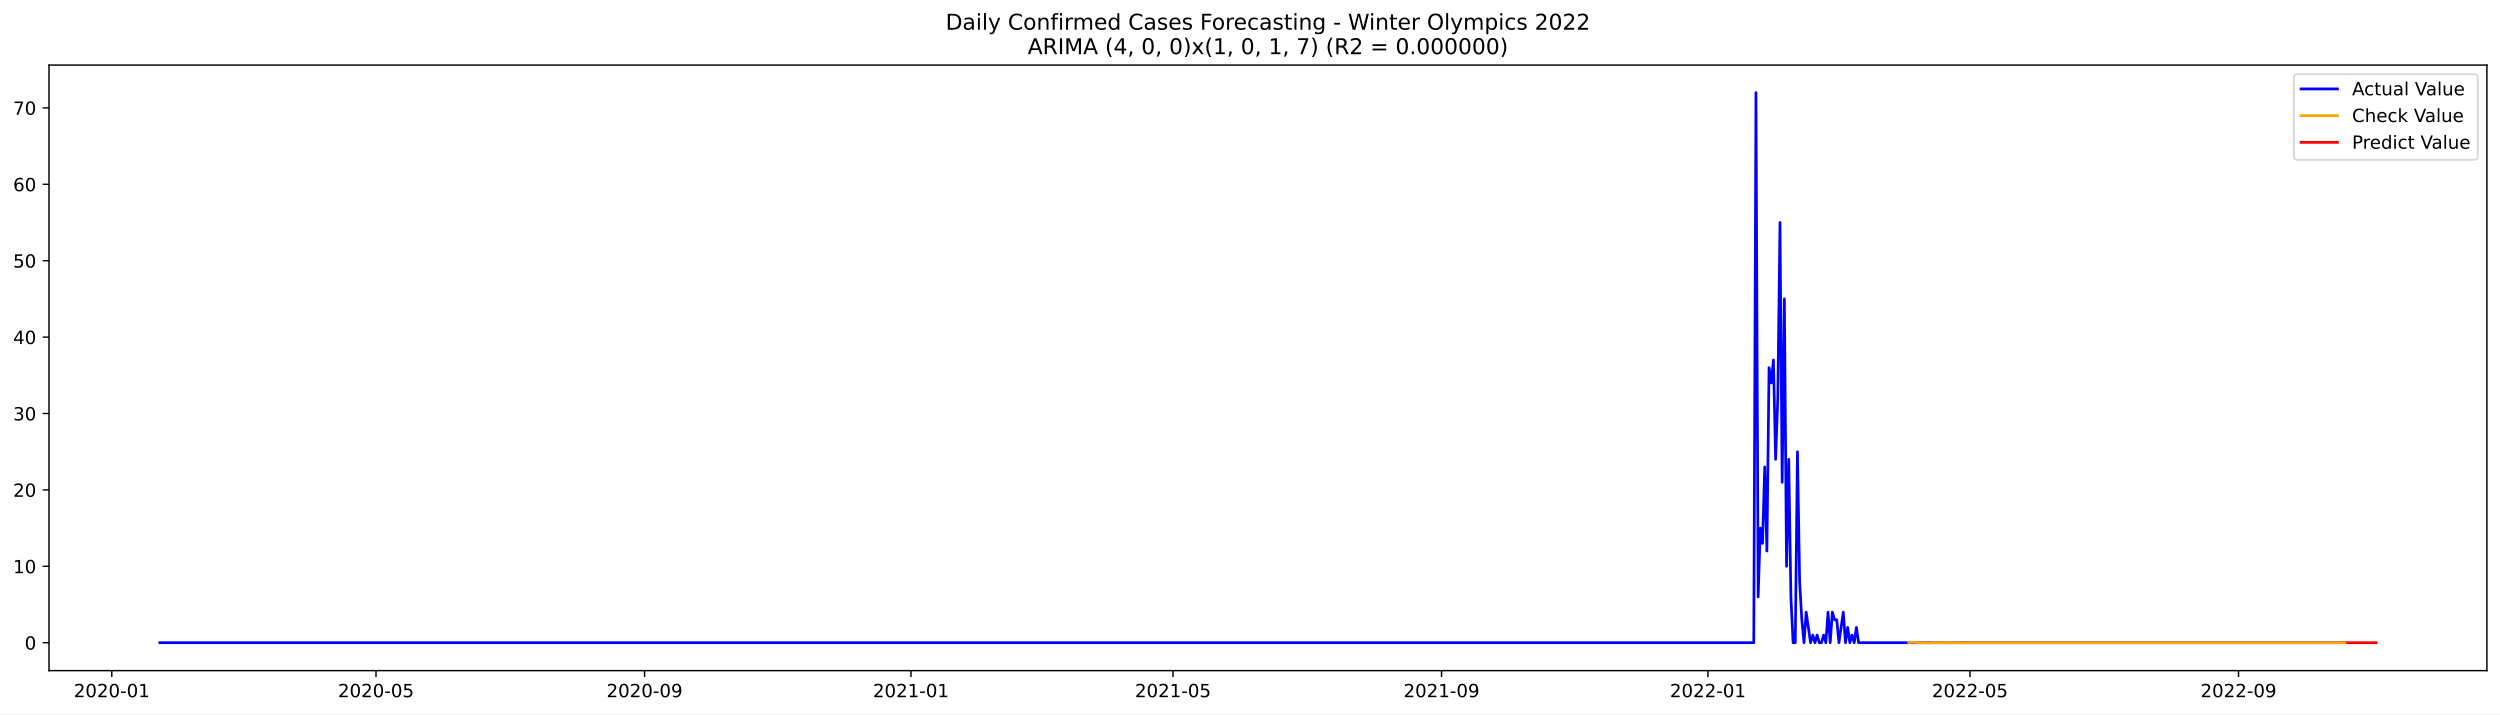
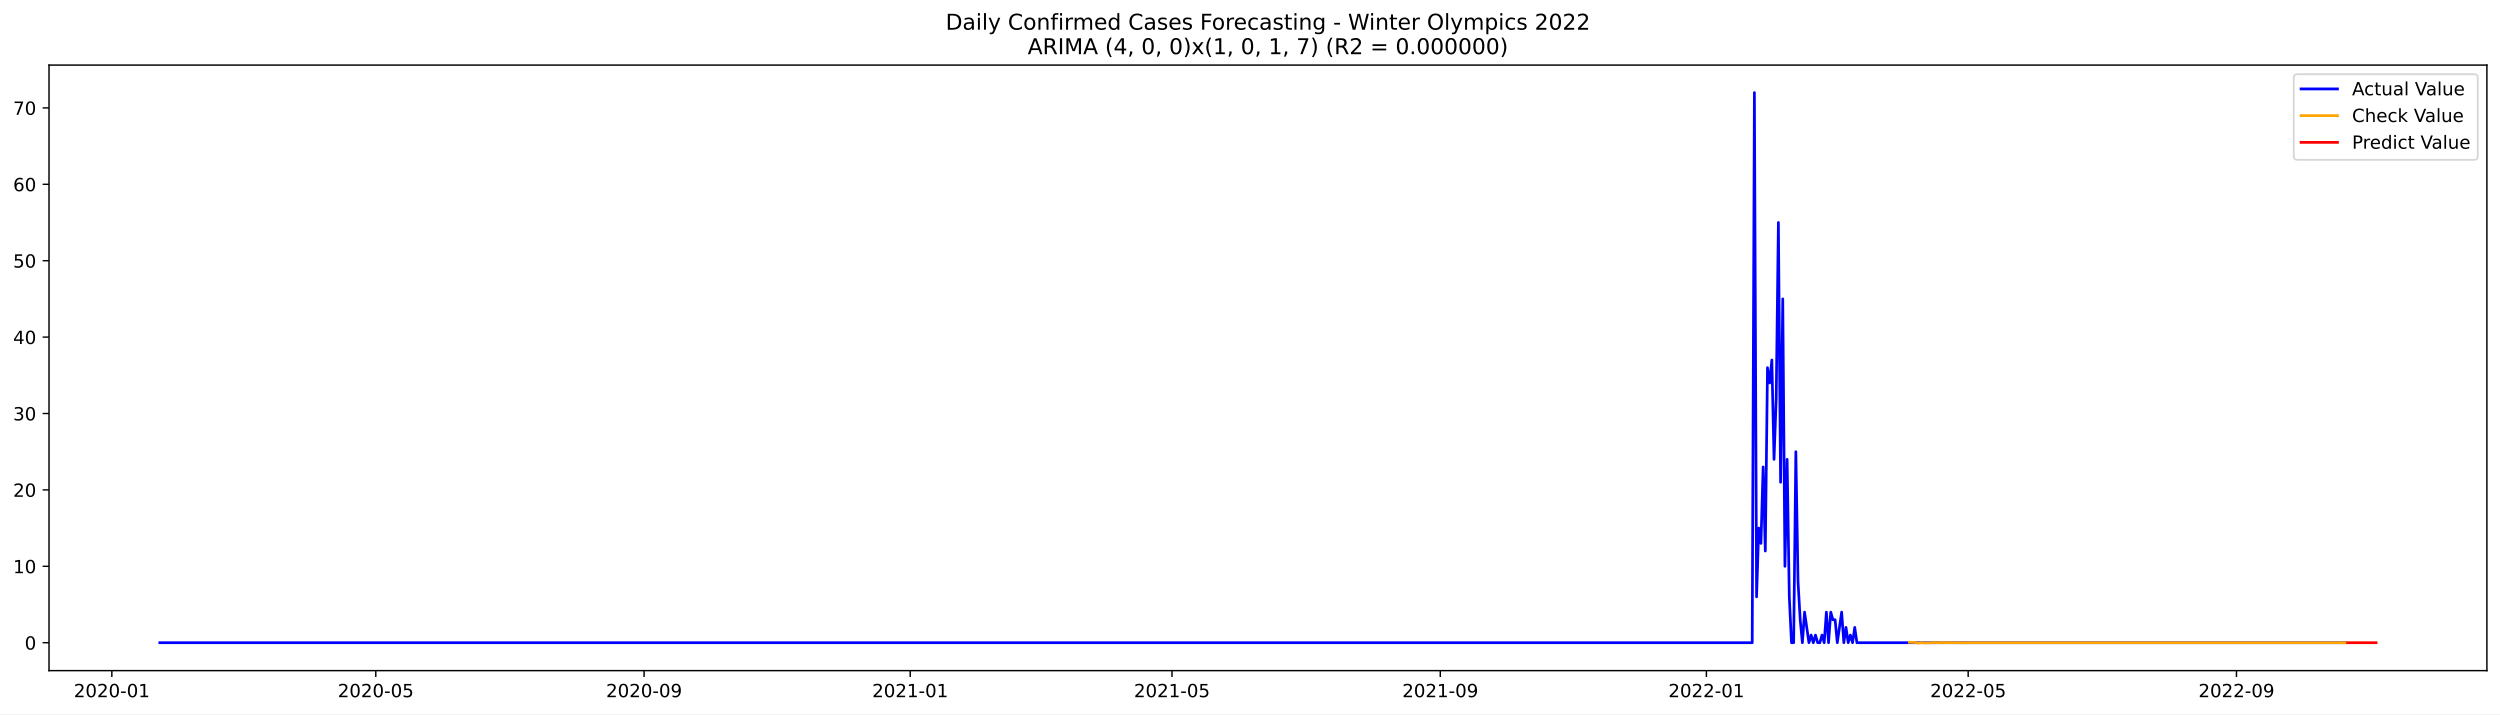
<svg xmlns="http://www.w3.org/2000/svg" xmlns:xlink="http://www.w3.org/1999/xlink" width="1373.325pt" height="392.274pt" viewBox="0 0 1373.325 392.274" version="1.1">
  <defs>
    <style type="text/css">*{stroke-linejoin: round; stroke-linecap: butt}</style>
  </defs>
  <g id="figure_1">
    <g id="patch_1">
      <path d="M 0 392.274  L 1373.325 392.274  L 1373.325 0  L 0 0  z " style="fill: #ffffff" />
    </g>
    <g id="axes_1">
      <g id="patch_2">
        <path d="M 26.925 368.396  L 1366.125 368.396  L 1366.125 35.755  L 26.925 35.755  z " style="fill: #ffffff" />
      </g>
      <g id="matplotlib.axis_1">
        <g id="xtick_1">
          <g id="line2d_1">
            <defs>
-               <path id="me69896ed4b" d="M 0 0  L 0 3.5  " style="stroke: #000000; stroke-width: 0.8" />
+               <path id="m616000e193" d="M 0 0  L 0 3.5  " style="stroke: #000000; stroke-width: 0.8" />
            </defs>
            <g>
-               <use xlink:href="#me69896ed4b" x="61.41" y="368.396" style="stroke: #000000; stroke-width: 0.8" />
+               <use xlink:href="#m616000e193" x="61.436" y="368.396" style="stroke: #000000; stroke-width: 0.8" />
            </g>
          </g>
          <g id="text_1">
-             <g transform="translate(40.51814 382.9939)scale(0.1 -0.1)">
+             <g transform="translate(40.54412 382.9939)scale(0.1 -0.1)">
              <defs>
                <path id="DejaVuSans-32" d="M 1228 531  L 3431 531  L 3431 0  L 469 0  L 469 531  Q 828 903 1448 1529  Q 2069 2156 2228 2338  Q 2531 2678 2651 2914  Q 2772 3150 2772 3378  Q 2772 3750 2511 3984  Q 2250 4219 1831 4219  Q 1534 4219 1204 4116  Q 875 4013 500 3803  L 500 4441  Q 881 4594 1212 4672  Q 1544 4750 1819 4750  Q 2544 4750 2975 4387  Q 3406 4025 3406 3419  Q 3406 3131 3298 2873  Q 3191 2616 2906 2266  Q 2828 2175 2409 1742  Q 1991 1309 1228 531  z " transform="scale(0.015625)" />
                <path id="DejaVuSans-30" d="M 2034 4250  Q 1547 4250 1301 3770  Q 1056 3291 1056 2328  Q 1056 1369 1301 889  Q 1547 409 2034 409  Q 2525 409 2770 889  Q 3016 1369 3016 2328  Q 3016 3291 2770 3770  Q 2525 4250 2034 4250  z M 2034 4750  Q 2819 4750 3233 4129  Q 3647 3509 3647 2328  Q 3647 1150 3233 529  Q 2819 -91 2034 -91  Q 1250 -91 836 529  Q 422 1150 422 2328  Q 422 3509 836 4129  Q 1250 4750 2034 4750  z " transform="scale(0.015625)" />
                <path id="DejaVuSans-2d" d="M 313 2009  L 1997 2009  L 1997 1497  L 313 1497  L 313 2009  z " transform="scale(0.015625)" />
                <path id="DejaVuSans-31" d="M 794 531  L 1825 531  L 1825 4091  L 703 3866  L 703 4441  L 1819 4666  L 2450 4666  L 2450 531  L 3481 531  L 3481 0  L 794 0  L 794 531  z " transform="scale(0.015625)" />
              </defs>
              <use xlink:href="#DejaVuSans-32" />
              <use xlink:href="#DejaVuSans-30" x="63.623" />
              <use xlink:href="#DejaVuSans-32" x="127.246" />
              <use xlink:href="#DejaVuSans-30" x="190.869" />
              <use xlink:href="#DejaVuSans-2d" x="254.492" />
              <use xlink:href="#DejaVuSans-30" x="290.576" />
              <use xlink:href="#DejaVuSans-31" x="354.199" />
            </g>
          </g>
        </g>
        <g id="xtick_2">
          <g id="line2d_2">
            <g>
-               <use xlink:href="#me69896ed4b" x="206.545" y="368.396" style="stroke: #000000; stroke-width: 0.8" />
+               <use xlink:href="#m616000e193" x="206.428" y="368.396" style="stroke: #000000; stroke-width: 0.8" />
            </g>
          </g>
          <g id="text_2">
-             <g transform="translate(185.6531 382.9939)scale(0.1 -0.1)">
+             <g transform="translate(185.5362 382.9939)scale(0.1 -0.1)">
              <defs>
                <path id="DejaVuSans-35" d="M 691 4666  L 3169 4666  L 3169 4134  L 1269 4134  L 1269 2991  Q 1406 3038 1543 3061  Q 1681 3084 1819 3084  Q 2600 3084 3056 2656  Q 3513 2228 3513 1497  Q 3513 744 3044 326  Q 2575 -91 1722 -91  Q 1428 -91 1123 -41  Q 819 9 494 109  L 494 744  Q 775 591 1075 516  Q 1375 441 1709 441  Q 2250 441 2565 725  Q 2881 1009 2881 1497  Q 2881 1984 2565 2268  Q 2250 2553 1709 2553  Q 1456 2553 1204 2497  Q 953 2441 691 2322  L 691 4666  z " transform="scale(0.015625)" />
              </defs>
              <use xlink:href="#DejaVuSans-32" />
              <use xlink:href="#DejaVuSans-30" x="63.623" />
              <use xlink:href="#DejaVuSans-32" x="127.246" />
              <use xlink:href="#DejaVuSans-30" x="190.869" />
              <use xlink:href="#DejaVuSans-2d" x="254.492" />
              <use xlink:href="#DejaVuSans-30" x="290.576" />
              <use xlink:href="#DejaVuSans-35" x="354.199" />
            </g>
          </g>
        </g>
        <g id="xtick_3">
          <g id="line2d_3">
            <g>
-               <use xlink:href="#me69896ed4b" x="354.078" y="368.396" style="stroke: #000000; stroke-width: 0.8" />
+               <use xlink:href="#m616000e193" x="353.816" y="368.396" style="stroke: #000000; stroke-width: 0.8" />
            </g>
          </g>
          <g id="text_3">
-             <g transform="translate(333.187 382.9939)scale(0.1 -0.1)">
+             <g transform="translate(332.9249 382.9939)scale(0.1 -0.1)">
              <defs>
                <path id="DejaVuSans-39" d="M 703 97  L 703 672  Q 941 559 1184 500  Q 1428 441 1663 441  Q 2288 441 2617 861  Q 2947 1281 2994 2138  Q 2813 1869 2534 1725  Q 2256 1581 1919 1581  Q 1219 1581 811 2004  Q 403 2428 403 3163  Q 403 3881 828 4315  Q 1253 4750 1959 4750  Q 2769 4750 3195 4129  Q 3622 3509 3622 2328  Q 3622 1225 3098 567  Q 2575 -91 1691 -91  Q 1453 -91 1209 -44  Q 966 3 703 97  z M 1959 2075  Q 2384 2075 2632 2365  Q 2881 2656 2881 3163  Q 2881 3666 2632 3958  Q 2384 4250 1959 4250  Q 1534 4250 1286 3958  Q 1038 3666 1038 3163  Q 1038 2656 1286 2365  Q 1534 2075 1959 2075  z " transform="scale(0.015625)" />
              </defs>
              <use xlink:href="#DejaVuSans-32" />
              <use xlink:href="#DejaVuSans-30" x="63.623" />
              <use xlink:href="#DejaVuSans-32" x="127.246" />
              <use xlink:href="#DejaVuSans-30" x="190.869" />
              <use xlink:href="#DejaVuSans-2d" x="254.492" />
              <use xlink:href="#DejaVuSans-30" x="290.576" />
              <use xlink:href="#DejaVuSans-39" x="354.199" />
            </g>
          </g>
        </g>
        <g id="xtick_4">
          <g id="line2d_4">
            <g>
-               <use xlink:href="#me69896ed4b" x="500.413" y="368.396" style="stroke: #000000; stroke-width: 0.8" />
+               <use xlink:href="#m616000e193" x="500.007" y="368.396" style="stroke: #000000; stroke-width: 0.8" />
            </g>
          </g>
          <g id="text_4">
-             <g transform="translate(479.5215 382.9939)scale(0.1 -0.1)">
+             <g transform="translate(479.1153 382.9939)scale(0.1 -0.1)">
              <use xlink:href="#DejaVuSans-32" />
              <use xlink:href="#DejaVuSans-30" x="63.623" />
              <use xlink:href="#DejaVuSans-32" x="127.246" />
              <use xlink:href="#DejaVuSans-31" x="190.869" />
              <use xlink:href="#DejaVuSans-2d" x="254.492" />
              <use xlink:href="#DejaVuSans-30" x="290.576" />
              <use xlink:href="#DejaVuSans-31" x="354.199" />
            </g>
          </g>
        </g>
        <g id="xtick_5">
          <g id="line2d_5">
            <g>
-               <use xlink:href="#me69896ed4b" x="644.348" y="368.396" style="stroke: #000000; stroke-width: 0.8" />
+               <use xlink:href="#m616000e193" x="643.801" y="368.396" style="stroke: #000000; stroke-width: 0.8" />
            </g>
          </g>
          <g id="text_5">
-             <g transform="translate(623.457 382.9939)scale(0.1 -0.1)">
+             <g transform="translate(622.9092 382.9939)scale(0.1 -0.1)">
              <use xlink:href="#DejaVuSans-32" />
              <use xlink:href="#DejaVuSans-30" x="63.623" />
              <use xlink:href="#DejaVuSans-32" x="127.246" />
              <use xlink:href="#DejaVuSans-31" x="190.869" />
              <use xlink:href="#DejaVuSans-2d" x="254.492" />
              <use xlink:href="#DejaVuSans-30" x="290.576" />
              <use xlink:href="#DejaVuSans-35" x="354.199" />
            </g>
          </g>
        </g>
        <g id="xtick_6">
          <g id="line2d_6">
            <g>
-               <use xlink:href="#me69896ed4b" x="791.882" y="368.396" style="stroke: #000000; stroke-width: 0.8" />
+               <use xlink:href="#m616000e193" x="791.189" y="368.396" style="stroke: #000000; stroke-width: 0.8" />
            </g>
          </g>
          <g id="text_6">
-             <g transform="translate(770.9909 382.9939)scale(0.1 -0.1)">
+             <g transform="translate(770.2979 382.9939)scale(0.1 -0.1)">
              <use xlink:href="#DejaVuSans-32" />
              <use xlink:href="#DejaVuSans-30" x="63.623" />
              <use xlink:href="#DejaVuSans-32" x="127.246" />
              <use xlink:href="#DejaVuSans-31" x="190.869" />
              <use xlink:href="#DejaVuSans-2d" x="254.492" />
              <use xlink:href="#DejaVuSans-30" x="290.576" />
              <use xlink:href="#DejaVuSans-39" x="354.199" />
            </g>
          </g>
        </g>
        <g id="xtick_7">
          <g id="line2d_7">
            <g>
-               <use xlink:href="#me69896ed4b" x="938.217" y="368.396" style="stroke: #000000; stroke-width: 0.8" />
+               <use xlink:href="#m616000e193" x="937.38" y="368.396" style="stroke: #000000; stroke-width: 0.8" />
            </g>
          </g>
          <g id="text_7">
-             <g transform="translate(917.3253 382.9939)scale(0.1 -0.1)">
+             <g transform="translate(916.4883 382.9939)scale(0.1 -0.1)">
              <use xlink:href="#DejaVuSans-32" />
              <use xlink:href="#DejaVuSans-30" x="63.623" />
              <use xlink:href="#DejaVuSans-32" x="127.246" />
              <use xlink:href="#DejaVuSans-32" x="190.869" />
              <use xlink:href="#DejaVuSans-2d" x="254.492" />
              <use xlink:href="#DejaVuSans-30" x="290.576" />
              <use xlink:href="#DejaVuSans-31" x="354.199" />
            </g>
          </g>
        </g>
        <g id="xtick_8">
          <g id="line2d_8">
            <g>
-               <use xlink:href="#me69896ed4b" x="1082.152" y="368.396" style="stroke: #000000; stroke-width: 0.8" />
+               <use xlink:href="#m616000e193" x="1081.174" y="368.396" style="stroke: #000000; stroke-width: 0.8" />
            </g>
          </g>
          <g id="text_8">
-             <g transform="translate(1061.261 382.9939)scale(0.1 -0.1)">
+             <g transform="translate(1060.282 382.9939)scale(0.1 -0.1)">
              <use xlink:href="#DejaVuSans-32" />
              <use xlink:href="#DejaVuSans-30" x="63.623" />
              <use xlink:href="#DejaVuSans-32" x="127.246" />
              <use xlink:href="#DejaVuSans-32" x="190.869" />
              <use xlink:href="#DejaVuSans-2d" x="254.492" />
              <use xlink:href="#DejaVuSans-30" x="290.576" />
              <use xlink:href="#DejaVuSans-35" x="354.199" />
            </g>
          </g>
        </g>
        <g id="xtick_9">
          <g id="line2d_9">
            <g>
-               <use xlink:href="#me69896ed4b" x="1229.686" y="368.396" style="stroke: #000000; stroke-width: 0.8" />
+               <use xlink:href="#m616000e193" x="1228.562" y="368.396" style="stroke: #000000; stroke-width: 0.8" />
            </g>
          </g>
          <g id="text_9">
-             <g transform="translate(1208.795 382.9939)scale(0.1 -0.1)">
+             <g transform="translate(1207.671 382.9939)scale(0.1 -0.1)">
              <use xlink:href="#DejaVuSans-32" />
              <use xlink:href="#DejaVuSans-30" x="63.623" />
              <use xlink:href="#DejaVuSans-32" x="127.246" />
              <use xlink:href="#DejaVuSans-32" x="190.869" />
              <use xlink:href="#DejaVuSans-2d" x="254.492" />
              <use xlink:href="#DejaVuSans-30" x="290.576" />
              <use xlink:href="#DejaVuSans-39" x="354.199" />
            </g>
          </g>
        </g>
      </g>
      <g id="matplotlib.axis_2">
        <g id="ytick_1">
          <g id="line2d_10">
            <defs>
-               <path id="me743edb084" d="M 0 0  L -3.5 0  " style="stroke: #000000; stroke-width: 0.8" />
+               <path id="mffc59036af" d="M 0 0  L -3.5 0  " style="stroke: #000000; stroke-width: 0.8" />
            </defs>
            <g>
-               <use xlink:href="#me743edb084" x="26.925" y="353.055" style="stroke: #000000; stroke-width: 0.8" />
+               <use xlink:href="#mffc59036af" x="26.925" y="353.055" style="stroke: #000000; stroke-width: 0.8" />
            </g>
          </g>
          <g id="text_10">
-             <g transform="translate(13.5625 356.8542)scale(0.1 -0.1)">
+             <g transform="translate(13.5625 356.8541)scale(0.1 -0.1)">
              <use xlink:href="#DejaVuSans-30" />
            </g>
          </g>
        </g>
        <g id="ytick_2">
          <g id="line2d_11">
            <g>
-               <use xlink:href="#me743edb084" x="26.925" y="311.086" style="stroke: #000000; stroke-width: 0.8" />
+               <use xlink:href="#mffc59036af" x="26.925" y="311.086" style="stroke: #000000; stroke-width: 0.8" />
            </g>
          </g>
          <g id="text_11">
            <g transform="translate(7.2 314.8848)scale(0.1 -0.1)">
              <use xlink:href="#DejaVuSans-31" />
              <use xlink:href="#DejaVuSans-30" x="63.623" />
            </g>
          </g>
        </g>
        <g id="ytick_3">
          <g id="line2d_12">
            <g>
-               <use xlink:href="#me743edb084" x="26.925" y="269.116" style="stroke: #000000; stroke-width: 0.8" />
+               <use xlink:href="#mffc59036af" x="26.925" y="269.116" style="stroke: #000000; stroke-width: 0.8" />
            </g>
          </g>
          <g id="text_12">
            <g transform="translate(7.2 272.9154)scale(0.1 -0.1)">
              <use xlink:href="#DejaVuSans-32" />
              <use xlink:href="#DejaVuSans-30" x="63.623" />
            </g>
          </g>
        </g>
        <g id="ytick_4">
          <g id="line2d_13">
            <g>
-               <use xlink:href="#me743edb084" x="26.925" y="227.147" style="stroke: #000000; stroke-width: 0.8" />
+               <use xlink:href="#mffc59036af" x="26.925" y="227.147" style="stroke: #000000; stroke-width: 0.8" />
            </g>
          </g>
          <g id="text_13">
-             <g transform="translate(7.2 230.9461)scale(0.1 -0.1)">
+             <g transform="translate(7.2 230.946)scale(0.1 -0.1)">
              <defs>
                <path id="DejaVuSans-33" d="M 2597 2516  Q 3050 2419 3304 2112  Q 3559 1806 3559 1356  Q 3559 666 3084 287  Q 2609 -91 1734 -91  Q 1441 -91 1130 -33  Q 819 25 488 141  L 488 750  Q 750 597 1062 519  Q 1375 441 1716 441  Q 2309 441 2620 675  Q 2931 909 2931 1356  Q 2931 1769 2642 2001  Q 2353 2234 1838 2234  L 1294 2234  L 1294 2753  L 1863 2753  Q 2328 2753 2575 2939  Q 2822 3125 2822 3475  Q 2822 3834 2567 4026  Q 2313 4219 1838 4219  Q 1578 4219 1281 4162  Q 984 4106 628 3988  L 628 4550  Q 988 4650 1302 4700  Q 1616 4750 1894 4750  Q 2613 4750 3031 4423  Q 3450 4097 3450 3541  Q 3450 3153 3228 2886  Q 3006 2619 2597 2516  z " transform="scale(0.015625)" />
              </defs>
              <use xlink:href="#DejaVuSans-33" />
              <use xlink:href="#DejaVuSans-30" x="63.623" />
            </g>
          </g>
        </g>
        <g id="ytick_5">
          <g id="line2d_14">
            <g>
-               <use xlink:href="#me743edb084" x="26.925" y="185.177" style="stroke: #000000; stroke-width: 0.8" />
+               <use xlink:href="#mffc59036af" x="26.925" y="185.177" style="stroke: #000000; stroke-width: 0.8" />
            </g>
          </g>
          <g id="text_14">
            <g transform="translate(7.2 188.9767)scale(0.1 -0.1)">
              <defs>
                <path id="DejaVuSans-34" d="M 2419 4116  L 825 1625  L 2419 1625  L 2419 4116  z M 2253 4666  L 3047 4666  L 3047 1625  L 3713 1625  L 3713 1100  L 3047 1100  L 3047 0  L 2419 0  L 2419 1100  L 313 1100  L 313 1709  L 2253 4666  z " transform="scale(0.015625)" />
              </defs>
              <use xlink:href="#DejaVuSans-34" />
              <use xlink:href="#DejaVuSans-30" x="63.623" />
            </g>
          </g>
        </g>
        <g id="ytick_6">
          <g id="line2d_15">
            <g>
-               <use xlink:href="#me743edb084" x="26.925" y="143.208" style="stroke: #000000; stroke-width: 0.8" />
+               <use xlink:href="#mffc59036af" x="26.925" y="143.208" style="stroke: #000000; stroke-width: 0.8" />
            </g>
          </g>
          <g id="text_15">
            <g transform="translate(7.2 147.0073)scale(0.1 -0.1)">
              <use xlink:href="#DejaVuSans-35" />
              <use xlink:href="#DejaVuSans-30" x="63.623" />
            </g>
          </g>
        </g>
        <g id="ytick_7">
          <g id="line2d_16">
            <g>
-               <use xlink:href="#me743edb084" x="26.925" y="101.239" style="stroke: #000000; stroke-width: 0.8" />
+               <use xlink:href="#mffc59036af" x="26.925" y="101.239" style="stroke: #000000; stroke-width: 0.8" />
            </g>
          </g>
          <g id="text_16">
            <g transform="translate(7.2 105.038)scale(0.1 -0.1)">
              <defs>
                <path id="DejaVuSans-36" d="M 2113 2584  Q 1688 2584 1439 2293  Q 1191 2003 1191 1497  Q 1191 994 1439 701  Q 1688 409 2113 409  Q 2538 409 2786 701  Q 3034 994 3034 1497  Q 3034 2003 2786 2293  Q 2538 2584 2113 2584  z M 3366 4563  L 3366 3988  Q 3128 4100 2886 4159  Q 2644 4219 2406 4219  Q 1781 4219 1451 3797  Q 1122 3375 1075 2522  Q 1259 2794 1537 2939  Q 1816 3084 2150 3084  Q 2853 3084 3261 2657  Q 3669 2231 3669 1497  Q 3669 778 3244 343  Q 2819 -91 2113 -91  Q 1303 -91 875 529  Q 447 1150 447 2328  Q 447 3434 972 4092  Q 1497 4750 2381 4750  Q 2619 4750 2861 4703  Q 3103 4656 3366 4563  z " transform="scale(0.015625)" />
              </defs>
              <use xlink:href="#DejaVuSans-36" />
              <use xlink:href="#DejaVuSans-30" x="63.623" />
            </g>
          </g>
        </g>
        <g id="ytick_8">
          <g id="line2d_17">
            <g>
-               <use xlink:href="#me743edb084" x="26.925" y="59.269" style="stroke: #000000; stroke-width: 0.8" />
+               <use xlink:href="#mffc59036af" x="26.925" y="59.269" style="stroke: #000000; stroke-width: 0.8" />
            </g>
          </g>
          <g id="text_17">
            <g transform="translate(7.2 63.06859)scale(0.1 -0.1)">
              <defs>
                <path id="DejaVuSans-37" d="M 525 4666  L 3525 4666  L 3525 4397  L 1831 0  L 1172 0  L 2766 4134  L 525 4134  L 525 4666  z " transform="scale(0.015625)" />
              </defs>
              <use xlink:href="#DejaVuSans-37" />
              <use xlink:href="#DejaVuSans-30" x="63.623" />
            </g>
          </g>
        </g>
      </g>
      <g id="line2d_18">
-         <path d="M 87.798 353.055  L 963.405 353.055  L 964.605 50.876  L 965.804 327.873  L 967.004 290.101  L 968.203 298.495  L 969.403 256.525  L 970.602 302.692  L 971.802 201.965  L 973.001 210.359  L 974.201 197.768  L 975.4 252.328  L 976.6 218.753  L 977.799 122.223  L 978.998 264.919  L 980.198 164.193  L 981.397 311.086  L 982.597 252.328  L 983.796 327.873  L 984.996 353.055  L 986.195 353.055  L 987.395 248.132  L 988.594 319.479  L 989.794 340.464  L 990.993 353.055  L 992.193 336.267  L 994.591 353.055  L 995.791 348.858  L 996.99 353.055  L 998.19 348.858  L 999.389 353.055  L 1000.589 353.055  L 1001.788 348.858  L 1002.988 353.055  L 1004.187 336.267  L 1005.387 353.055  L 1006.586 336.267  L 1007.786 340.464  L 1008.985 340.464  L 1010.184 353.055  L 1012.583 336.267  L 1013.783 353.055  L 1014.982 344.661  L 1016.182 353.055  L 1017.381 348.858  L 1018.581 353.055  L 1019.78 344.661  L 1020.98 353.055  L 1288.46 353.055  L 1288.46 353.055  " clip-path="url(#p6929e099cb)" style="fill: none; stroke: #0000ff; stroke-width: 1.5; stroke-linecap: square" />
+         <path d="M 87.798 353.055  L 962.544 353.055  L 963.742 50.876  L 964.94 327.873  L 966.138 290.101  L 967.337 298.495  L 968.535 256.525  L 969.733 302.692  L 970.932 201.965  L 972.13 210.359  L 973.328 197.768  L 974.526 252.328  L 975.725 218.753  L 976.923 122.223  L 978.121 264.919  L 979.32 164.193  L 980.518 311.086  L 981.716 252.328  L 982.914 327.873  L 984.113 353.055  L 985.311 353.055  L 986.509 248.131  L 987.708 319.479  L 988.906 340.464  L 990.104 353.055  L 991.302 336.267  L 993.699 353.055  L 994.897 348.858  L 996.096 353.055  L 997.294 348.858  L 998.492 353.055  L 999.69 353.055  L 1000.889 348.858  L 1002.087 353.055  L 1003.285 336.267  L 1004.483 353.055  L 1005.682 336.267  L 1006.88 340.464  L 1008.078 340.464  L 1009.277 353.055  L 1011.673 336.267  L 1012.871 353.055  L 1014.07 344.661  L 1015.268 353.055  L 1016.466 348.858  L 1017.665 353.055  L 1018.863 344.661  L 1020.061 353.055  L 1288.476 353.055  L 1288.476 353.055  " clip-path="url(#p6a9dc97b03)" style="fill: none; stroke: #0000ff; stroke-width: 1.5; stroke-linecap: square" />
      </g>
      <g id="line2d_19">
-         <path d="M 1048.567 353.086  L 1049.767 352.806  L 1053.365 352.956  L 1054.565 353.276  L 1055.764 353.097  L 1056.964 353.037  L 1058.163 353.197  L 1061.761 353.112  L 1062.961 352.929  L 1065.36 353.065  L 1067.759 352.986  L 1077.354 353.08  L 1101.344 353.048  L 1155.319 353.055  L 1288.46 353.055  L 1288.46 353.055  " clip-path="url(#p6929e099cb)" style="fill: none; stroke: #ffa500; stroke-width: 1.5; stroke-linecap: square" />
+         <path d="M 1048.82 352.806  L 1052.415 352.956  L 1053.613 353.276  L 1054.811 353.097  L 1056.01 353.037  L 1057.208 353.197  L 1060.803 353.112  L 1062.001 352.929  L 1064.398 353.065  L 1066.794 352.986  L 1076.38 353.08  L 1100.346 353.048  L 1154.269 353.055  L 1288.476 353.055  L 1288.476 353.055  " clip-path="url(#p6a9dc97b03)" style="fill: none; stroke: #ffa500; stroke-width: 1.5; stroke-linecap: square" />
      </g>
      <g id="line2d_20">
-         <path d="M 1289.659 353.055  L 1290.859 353.055  L 1292.058 353.055  L 1293.258 353.055  L 1294.457 353.055  L 1295.657 353.055  L 1296.856 353.055  L 1298.055 353.055  L 1299.255 353.055  L 1300.454 353.055  L 1301.654 353.055  L 1302.853 353.055  L 1304.053 353.055  L 1305.252 353.055  " clip-path="url(#p6929e099cb)" style="fill: none; stroke: #ff0000; stroke-width: 1.5; stroke-linecap: square" />
+         <path d="M 1289.675 353.055  L 1290.873 353.055  L 1292.071 353.055  L 1293.269 353.055  L 1294.468 353.055  L 1295.666 353.055  L 1296.864 353.055  L 1298.063 353.055  L 1299.261 353.055  L 1300.459 353.055  L 1301.657 353.055  L 1302.856 353.055  L 1304.054 353.055  L 1305.252 353.055  " clip-path="url(#p6a9dc97b03)" style="fill: none; stroke: #ff0000; stroke-width: 1.5; stroke-linecap: square" />
      </g>
      <g id="patch_3">
        <path d="M 26.925 368.396  L 26.925 35.755  " style="fill: none; stroke: #000000; stroke-width: 0.8; stroke-linejoin: miter; stroke-linecap: square" />
      </g>
      <g id="patch_4">
        <path d="M 1366.125 368.396  L 1366.125 35.755  " style="fill: none; stroke: #000000; stroke-width: 0.8; stroke-linejoin: miter; stroke-linecap: square" />
      </g>
      <g id="patch_5">
        <path d="M 26.925 368.396  L 1366.125 368.396  " style="fill: none; stroke: #000000; stroke-width: 0.8; stroke-linejoin: miter; stroke-linecap: square" />
      </g>
      <g id="patch_6">
        <path d="M 26.925 35.755  L 1366.125 35.755  " style="fill: none; stroke: #000000; stroke-width: 0.8; stroke-linejoin: miter; stroke-linecap: square" />
      </g>
      <g id="text_18">
        <g transform="translate(519.4772 16.31812)scale(0.12 -0.12)">
          <defs>
            <path id="DejaVuSans-44" d="M 1259 4147  L 1259 519  L 2022 519  Q 2988 519 3436 956  Q 3884 1394 3884 2338  Q 3884 3275 3436 3711  Q 2988 4147 2022 4147  L 1259 4147  z M 628 4666  L 1925 4666  Q 3281 4666 3915 4102  Q 4550 3538 4550 2338  Q 4550 1131 3912 565  Q 3275 0 1925 0  L 628 0  L 628 4666  z " transform="scale(0.015625)" />
            <path id="DejaVuSans-61" d="M 2194 1759  Q 1497 1759 1228 1600  Q 959 1441 959 1056  Q 959 750 1161 570  Q 1363 391 1709 391  Q 2188 391 2477 730  Q 2766 1069 2766 1631  L 2766 1759  L 2194 1759  z M 3341 1997  L 3341 0  L 2766 0  L 2766 531  Q 2569 213 2275 61  Q 1981 -91 1556 -91  Q 1019 -91 701 211  Q 384 513 384 1019  Q 384 1609 779 1909  Q 1175 2209 1959 2209  L 2766 2209  L 2766 2266  Q 2766 2663 2505 2880  Q 2244 3097 1772 3097  Q 1472 3097 1187 3025  Q 903 2953 641 2809  L 641 3341  Q 956 3463 1253 3523  Q 1550 3584 1831 3584  Q 2591 3584 2966 3190  Q 3341 2797 3341 1997  z " transform="scale(0.015625)" />
            <path id="DejaVuSans-69" d="M 603 3500  L 1178 3500  L 1178 0  L 603 0  L 603 3500  z M 603 4863  L 1178 4863  L 1178 4134  L 603 4134  L 603 4863  z " transform="scale(0.015625)" />
            <path id="DejaVuSans-6c" d="M 603 4863  L 1178 4863  L 1178 0  L 603 0  L 603 4863  z " transform="scale(0.015625)" />
            <path id="DejaVuSans-79" d="M 2059 -325  Q 1816 -950 1584 -1140  Q 1353 -1331 966 -1331  L 506 -1331  L 506 -850  L 844 -850  Q 1081 -850 1212 -737  Q 1344 -625 1503 -206  L 1606 56  L 191 3500  L 800 3500  L 1894 763  L 2988 3500  L 3597 3500  L 2059 -325  z " transform="scale(0.015625)" />
            <path id="DejaVuSans-20" transform="scale(0.015625)" />
            <path id="DejaVuSans-43" d="M 4122 4306  L 4122 3641  Q 3803 3938 3442 4084  Q 3081 4231 2675 4231  Q 1875 4231 1450 3742  Q 1025 3253 1025 2328  Q 1025 1406 1450 917  Q 1875 428 2675 428  Q 3081 428 3442 575  Q 3803 722 4122 1019  L 4122 359  Q 3791 134 3420 21  Q 3050 -91 2638 -91  Q 1578 -91 968 557  Q 359 1206 359 2328  Q 359 3453 968 4101  Q 1578 4750 2638 4750  Q 3056 4750 3426 4639  Q 3797 4528 4122 4306  z " transform="scale(0.015625)" />
            <path id="DejaVuSans-6f" d="M 1959 3097  Q 1497 3097 1228 2736  Q 959 2375 959 1747  Q 959 1119 1226 758  Q 1494 397 1959 397  Q 2419 397 2687 759  Q 2956 1122 2956 1747  Q 2956 2369 2687 2733  Q 2419 3097 1959 3097  z M 1959 3584  Q 2709 3584 3137 3096  Q 3566 2609 3566 1747  Q 3566 888 3137 398  Q 2709 -91 1959 -91  Q 1206 -91 779 398  Q 353 888 353 1747  Q 353 2609 779 3096  Q 1206 3584 1959 3584  z " transform="scale(0.015625)" />
            <path id="DejaVuSans-6e" d="M 3513 2113  L 3513 0  L 2938 0  L 2938 2094  Q 2938 2591 2744 2837  Q 2550 3084 2163 3084  Q 1697 3084 1428 2787  Q 1159 2491 1159 1978  L 1159 0  L 581 0  L 581 3500  L 1159 3500  L 1159 2956  Q 1366 3272 1645 3428  Q 1925 3584 2291 3584  Q 2894 3584 3203 3211  Q 3513 2838 3513 2113  z " transform="scale(0.015625)" />
            <path id="DejaVuSans-66" d="M 2375 4863  L 2375 4384  L 1825 4384  Q 1516 4384 1395 4259  Q 1275 4134 1275 3809  L 1275 3500  L 2222 3500  L 2222 3053  L 1275 3053  L 1275 0  L 697 0  L 697 3053  L 147 3053  L 147 3500  L 697 3500  L 697 3744  Q 697 4328 969 4595  Q 1241 4863 1831 4863  L 2375 4863  z " transform="scale(0.015625)" />
            <path id="DejaVuSans-72" d="M 2631 2963  Q 2534 3019 2420 3045  Q 2306 3072 2169 3072  Q 1681 3072 1420 2755  Q 1159 2438 1159 1844  L 1159 0  L 581 0  L 581 3500  L 1159 3500  L 1159 2956  Q 1341 3275 1631 3429  Q 1922 3584 2338 3584  Q 2397 3584 2469 3576  Q 2541 3569 2628 3553  L 2631 2963  z " transform="scale(0.015625)" />
            <path id="DejaVuSans-6d" d="M 3328 2828  Q 3544 3216 3844 3400  Q 4144 3584 4550 3584  Q 5097 3584 5394 3201  Q 5691 2819 5691 2113  L 5691 0  L 5113 0  L 5113 2094  Q 5113 2597 4934 2840  Q 4756 3084 4391 3084  Q 3944 3084 3684 2787  Q 3425 2491 3425 1978  L 3425 0  L 2847 0  L 2847 2094  Q 2847 2600 2669 2842  Q 2491 3084 2119 3084  Q 1678 3084 1418 2786  Q 1159 2488 1159 1978  L 1159 0  L 581 0  L 581 3500  L 1159 3500  L 1159 2956  Q 1356 3278 1631 3431  Q 1906 3584 2284 3584  Q 2666 3584 2933 3390  Q 3200 3197 3328 2828  z " transform="scale(0.015625)" />
            <path id="DejaVuSans-65" d="M 3597 1894  L 3597 1613  L 953 1613  Q 991 1019 1311 708  Q 1631 397 2203 397  Q 2534 397 2845 478  Q 3156 559 3463 722  L 3463 178  Q 3153 47 2828 -22  Q 2503 -91 2169 -91  Q 1331 -91 842 396  Q 353 884 353 1716  Q 353 2575 817 3079  Q 1281 3584 2069 3584  Q 2775 3584 3186 3129  Q 3597 2675 3597 1894  z M 3022 2063  Q 3016 2534 2758 2815  Q 2500 3097 2075 3097  Q 1594 3097 1305 2825  Q 1016 2553 972 2059  L 3022 2063  z " transform="scale(0.015625)" />
            <path id="DejaVuSans-64" d="M 2906 2969  L 2906 4863  L 3481 4863  L 3481 0  L 2906 0  L 2906 525  Q 2725 213 2448 61  Q 2172 -91 1784 -91  Q 1150 -91 751 415  Q 353 922 353 1747  Q 353 2572 751 3078  Q 1150 3584 1784 3584  Q 2172 3584 2448 3432  Q 2725 3281 2906 2969  z M 947 1747  Q 947 1113 1208 752  Q 1469 391 1925 391  Q 2381 391 2643 752  Q 2906 1113 2906 1747  Q 2906 2381 2643 2742  Q 2381 3103 1925 3103  Q 1469 3103 1208 2742  Q 947 2381 947 1747  z " transform="scale(0.015625)" />
            <path id="DejaVuSans-73" d="M 2834 3397  L 2834 2853  Q 2591 2978 2328 3040  Q 2066 3103 1784 3103  Q 1356 3103 1142 2972  Q 928 2841 928 2578  Q 928 2378 1081 2264  Q 1234 2150 1697 2047  L 1894 2003  Q 2506 1872 2764 1633  Q 3022 1394 3022 966  Q 3022 478 2636 193  Q 2250 -91 1575 -91  Q 1294 -91 989 -36  Q 684 19 347 128  L 347 722  Q 666 556 975 473  Q 1284 391 1588 391  Q 1994 391 2212 530  Q 2431 669 2431 922  Q 2431 1156 2273 1281  Q 2116 1406 1581 1522  L 1381 1569  Q 847 1681 609 1914  Q 372 2147 372 2553  Q 372 3047 722 3315  Q 1072 3584 1716 3584  Q 2034 3584 2315 3537  Q 2597 3491 2834 3397  z " transform="scale(0.015625)" />
            <path id="DejaVuSans-46" d="M 628 4666  L 3309 4666  L 3309 4134  L 1259 4134  L 1259 2759  L 3109 2759  L 3109 2228  L 1259 2228  L 1259 0  L 628 0  L 628 4666  z " transform="scale(0.015625)" />
            <path id="DejaVuSans-63" d="M 3122 3366  L 3122 2828  Q 2878 2963 2633 3030  Q 2388 3097 2138 3097  Q 1578 3097 1268 2742  Q 959 2388 959 1747  Q 959 1106 1268 751  Q 1578 397 2138 397  Q 2388 397 2633 464  Q 2878 531 3122 666  L 3122 134  Q 2881 22 2623 -34  Q 2366 -91 2075 -91  Q 1284 -91 818 406  Q 353 903 353 1747  Q 353 2603 823 3093  Q 1294 3584 2113 3584  Q 2378 3584 2631 3529  Q 2884 3475 3122 3366  z " transform="scale(0.015625)" />
            <path id="DejaVuSans-74" d="M 1172 4494  L 1172 3500  L 2356 3500  L 2356 3053  L 1172 3053  L 1172 1153  Q 1172 725 1289 603  Q 1406 481 1766 481  L 2356 481  L 2356 0  L 1766 0  Q 1100 0 847 248  Q 594 497 594 1153  L 594 3053  L 172 3053  L 172 3500  L 594 3500  L 594 4494  L 1172 4494  z " transform="scale(0.015625)" />
            <path id="DejaVuSans-67" d="M 2906 1791  Q 2906 2416 2648 2759  Q 2391 3103 1925 3103  Q 1463 3103 1205 2759  Q 947 2416 947 1791  Q 947 1169 1205 825  Q 1463 481 1925 481  Q 2391 481 2648 825  Q 2906 1169 2906 1791  z M 3481 434  Q 3481 -459 3084 -895  Q 2688 -1331 1869 -1331  Q 1566 -1331 1297 -1286  Q 1028 -1241 775 -1147  L 775 -588  Q 1028 -725 1275 -790  Q 1522 -856 1778 -856  Q 2344 -856 2625 -561  Q 2906 -266 2906 331  L 2906 616  Q 2728 306 2450 153  Q 2172 0 1784 0  Q 1141 0 747 490  Q 353 981 353 1791  Q 353 2603 747 3093  Q 1141 3584 1784 3584  Q 2172 3584 2450 3431  Q 2728 3278 2906 2969  L 2906 3500  L 3481 3500  L 3481 434  z " transform="scale(0.015625)" />
            <path id="DejaVuSans-57" d="M 213 4666  L 850 4666  L 1831 722  L 2809 4666  L 3519 4666  L 4500 722  L 5478 4666  L 6119 4666  L 4947 0  L 4153 0  L 3169 4050  L 2175 0  L 1381 0  L 213 4666  z " transform="scale(0.015625)" />
            <path id="DejaVuSans-4f" d="M 2522 4238  Q 1834 4238 1429 3725  Q 1025 3213 1025 2328  Q 1025 1447 1429 934  Q 1834 422 2522 422  Q 3209 422 3611 934  Q 4013 1447 4013 2328  Q 4013 3213 3611 3725  Q 3209 4238 2522 4238  z M 2522 4750  Q 3503 4750 4090 4092  Q 4678 3434 4678 2328  Q 4678 1225 4090 567  Q 3503 -91 2522 -91  Q 1538 -91 948 565  Q 359 1222 359 2328  Q 359 3434 948 4092  Q 1538 4750 2522 4750  z " transform="scale(0.015625)" />
            <path id="DejaVuSans-70" d="M 1159 525  L 1159 -1331  L 581 -1331  L 581 3500  L 1159 3500  L 1159 2969  Q 1341 3281 1617 3432  Q 1894 3584 2278 3584  Q 2916 3584 3314 3078  Q 3713 2572 3713 1747  Q 3713 922 3314 415  Q 2916 -91 2278 -91  Q 1894 -91 1617 61  Q 1341 213 1159 525  z M 3116 1747  Q 3116 2381 2855 2742  Q 2594 3103 2138 3103  Q 1681 3103 1420 2742  Q 1159 2381 1159 1747  Q 1159 1113 1420 752  Q 1681 391 2138 391  Q 2594 391 2855 752  Q 3116 1113 3116 1747  z " transform="scale(0.015625)" />
          </defs>
          <use xlink:href="#DejaVuSans-44" />
          <use xlink:href="#DejaVuSans-61" x="77.002" />
          <use xlink:href="#DejaVuSans-69" x="138.281" />
          <use xlink:href="#DejaVuSans-6c" x="166.064" />
          <use xlink:href="#DejaVuSans-79" x="193.848" />
          <use xlink:href="#DejaVuSans-20" x="253.027" />
          <use xlink:href="#DejaVuSans-43" x="284.814" />
          <use xlink:href="#DejaVuSans-6f" x="354.639" />
          <use xlink:href="#DejaVuSans-6e" x="415.82" />
          <use xlink:href="#DejaVuSans-66" x="479.199" />
          <use xlink:href="#DejaVuSans-69" x="514.404" />
          <use xlink:href="#DejaVuSans-72" x="542.188" />
          <use xlink:href="#DejaVuSans-6d" x="581.551" />
          <use xlink:href="#DejaVuSans-65" x="678.963" />
          <use xlink:href="#DejaVuSans-64" x="740.486" />
          <use xlink:href="#DejaVuSans-20" x="803.963" />
          <use xlink:href="#DejaVuSans-43" x="835.75" />
          <use xlink:href="#DejaVuSans-61" x="905.574" />
          <use xlink:href="#DejaVuSans-73" x="966.854" />
          <use xlink:href="#DejaVuSans-65" x="1018.953" />
          <use xlink:href="#DejaVuSans-73" x="1080.477" />
          <use xlink:href="#DejaVuSans-20" x="1132.576" />
          <use xlink:href="#DejaVuSans-46" x="1164.363" />
          <use xlink:href="#DejaVuSans-6f" x="1218.258" />
          <use xlink:href="#DejaVuSans-72" x="1279.439" />
          <use xlink:href="#DejaVuSans-65" x="1318.303" />
          <use xlink:href="#DejaVuSans-63" x="1379.826" />
          <use xlink:href="#DejaVuSans-61" x="1434.807" />
          <use xlink:href="#DejaVuSans-73" x="1496.086" />
          <use xlink:href="#DejaVuSans-74" x="1548.186" />
          <use xlink:href="#DejaVuSans-69" x="1587.395" />
          <use xlink:href="#DejaVuSans-6e" x="1615.178" />
          <use xlink:href="#DejaVuSans-67" x="1678.557" />
          <use xlink:href="#DejaVuSans-20" x="1742.033" />
          <use xlink:href="#DejaVuSans-2d" x="1773.82" />
          <use xlink:href="#DejaVuSans-20" x="1809.904" />
          <use xlink:href="#DejaVuSans-57" x="1841.691" />
          <use xlink:href="#DejaVuSans-69" x="1938.318" />
          <use xlink:href="#DejaVuSans-6e" x="1966.102" />
          <use xlink:href="#DejaVuSans-74" x="2029.48" />
          <use xlink:href="#DejaVuSans-65" x="2068.689" />
          <use xlink:href="#DejaVuSans-72" x="2130.213" />
          <use xlink:href="#DejaVuSans-20" x="2171.326" />
          <use xlink:href="#DejaVuSans-4f" x="2203.113" />
          <use xlink:href="#DejaVuSans-6c" x="2281.824" />
          <use xlink:href="#DejaVuSans-79" x="2309.607" />
          <use xlink:href="#DejaVuSans-6d" x="2368.787" />
          <use xlink:href="#DejaVuSans-70" x="2466.199" />
          <use xlink:href="#DejaVuSans-69" x="2529.676" />
          <use xlink:href="#DejaVuSans-63" x="2557.459" />
          <use xlink:href="#DejaVuSans-73" x="2612.439" />
          <use xlink:href="#DejaVuSans-20" x="2664.539" />
          <use xlink:href="#DejaVuSans-32" x="2696.326" />
          <use xlink:href="#DejaVuSans-30" x="2759.949" />
          <use xlink:href="#DejaVuSans-32" x="2823.572" />
          <use xlink:href="#DejaVuSans-32" x="2887.195" />
        </g>
        <g transform="translate(564.5409 29.7555)scale(0.12 -0.12)">
          <defs>
            <path id="DejaVuSans-41" d="M 2188 4044  L 1331 1722  L 3047 1722  L 2188 4044  z M 1831 4666  L 2547 4666  L 4325 0  L 3669 0  L 3244 1197  L 1141 1197  L 716 0  L 50 0  L 1831 4666  z " transform="scale(0.015625)" />
            <path id="DejaVuSans-52" d="M 2841 2188  Q 3044 2119 3236 1894  Q 3428 1669 3622 1275  L 4263 0  L 3584 0  L 2988 1197  Q 2756 1666 2539 1819  Q 2322 1972 1947 1972  L 1259 1972  L 1259 0  L 628 0  L 628 4666  L 2053 4666  Q 2853 4666 3247 4331  Q 3641 3997 3641 3322  Q 3641 2881 3436 2590  Q 3231 2300 2841 2188  z M 1259 4147  L 1259 2491  L 2053 2491  Q 2509 2491 2742 2702  Q 2975 2913 2975 3322  Q 2975 3731 2742 3939  Q 2509 4147 2053 4147  L 1259 4147  z " transform="scale(0.015625)" />
            <path id="DejaVuSans-49" d="M 628 4666  L 1259 4666  L 1259 0  L 628 0  L 628 4666  z " transform="scale(0.015625)" />
            <path id="DejaVuSans-4d" d="M 628 4666  L 1569 4666  L 2759 1491  L 3956 4666  L 4897 4666  L 4897 0  L 4281 0  L 4281 4097  L 3078 897  L 2444 897  L 1241 4097  L 1241 0  L 628 0  L 628 4666  z " transform="scale(0.015625)" />
            <path id="DejaVuSans-28" d="M 1984 4856  Q 1566 4138 1362 3434  Q 1159 2731 1159 2009  Q 1159 1288 1364 580  Q 1569 -128 1984 -844  L 1484 -844  Q 1016 -109 783 600  Q 550 1309 550 2009  Q 550 2706 781 3412  Q 1013 4119 1484 4856  L 1984 4856  z " transform="scale(0.015625)" />
            <path id="DejaVuSans-2c" d="M 750 794  L 1409 794  L 1409 256  L 897 -744  L 494 -744  L 750 256  L 750 794  z " transform="scale(0.015625)" />
            <path id="DejaVuSans-29" d="M 513 4856  L 1013 4856  Q 1481 4119 1714 3412  Q 1947 2706 1947 2009  Q 1947 1309 1714 600  Q 1481 -109 1013 -844  L 513 -844  Q 928 -128 1133 580  Q 1338 1288 1338 2009  Q 1338 2731 1133 3434  Q 928 4138 513 4856  z " transform="scale(0.015625)" />
            <path id="DejaVuSans-78" d="M 3513 3500  L 2247 1797  L 3578 0  L 2900 0  L 1881 1375  L 863 0  L 184 0  L 1544 1831  L 300 3500  L 978 3500  L 1906 2253  L 2834 3500  L 3513 3500  z " transform="scale(0.015625)" />
            <path id="DejaVuSans-3d" d="M 678 2906  L 4684 2906  L 4684 2381  L 678 2381  L 678 2906  z M 678 1631  L 4684 1631  L 4684 1100  L 678 1100  L 678 1631  z " transform="scale(0.015625)" />
            <path id="DejaVuSans-2e" d="M 684 794  L 1344 794  L 1344 0  L 684 0  L 684 794  z " transform="scale(0.015625)" />
          </defs>
          <use xlink:href="#DejaVuSans-41" />
          <use xlink:href="#DejaVuSans-52" x="68.408" />
          <use xlink:href="#DejaVuSans-49" x="137.891" />
          <use xlink:href="#DejaVuSans-4d" x="167.383" />
          <use xlink:href="#DejaVuSans-41" x="253.662" />
          <use xlink:href="#DejaVuSans-20" x="322.07" />
          <use xlink:href="#DejaVuSans-28" x="353.857" />
          <use xlink:href="#DejaVuSans-34" x="392.871" />
          <use xlink:href="#DejaVuSans-2c" x="456.494" />
          <use xlink:href="#DejaVuSans-20" x="488.281" />
          <use xlink:href="#DejaVuSans-30" x="520.068" />
          <use xlink:href="#DejaVuSans-2c" x="583.691" />
          <use xlink:href="#DejaVuSans-20" x="615.479" />
          <use xlink:href="#DejaVuSans-30" x="647.266" />
          <use xlink:href="#DejaVuSans-29" x="710.889" />
          <use xlink:href="#DejaVuSans-78" x="749.902" />
          <use xlink:href="#DejaVuSans-28" x="809.082" />
          <use xlink:href="#DejaVuSans-31" x="848.096" />
          <use xlink:href="#DejaVuSans-2c" x="911.719" />
          <use xlink:href="#DejaVuSans-20" x="943.506" />
          <use xlink:href="#DejaVuSans-30" x="975.293" />
          <use xlink:href="#DejaVuSans-2c" x="1038.916" />
          <use xlink:href="#DejaVuSans-20" x="1070.703" />
          <use xlink:href="#DejaVuSans-31" x="1102.49" />
          <use xlink:href="#DejaVuSans-2c" x="1166.113" />
          <use xlink:href="#DejaVuSans-20" x="1197.9" />
          <use xlink:href="#DejaVuSans-37" x="1229.688" />
          <use xlink:href="#DejaVuSans-29" x="1293.311" />
          <use xlink:href="#DejaVuSans-20" x="1332.324" />
          <use xlink:href="#DejaVuSans-28" x="1364.111" />
          <use xlink:href="#DejaVuSans-52" x="1403.125" />
          <use xlink:href="#DejaVuSans-32" x="1472.607" />
          <use xlink:href="#DejaVuSans-20" x="1536.23" />
          <use xlink:href="#DejaVuSans-3d" x="1568.018" />
          <use xlink:href="#DejaVuSans-20" x="1651.807" />
          <use xlink:href="#DejaVuSans-30" x="1683.594" />
          <use xlink:href="#DejaVuSans-2e" x="1747.217" />
          <use xlink:href="#DejaVuSans-30" x="1779.004" />
          <use xlink:href="#DejaVuSans-30" x="1842.627" />
          <use xlink:href="#DejaVuSans-30" x="1906.25" />
          <use xlink:href="#DejaVuSans-30" x="1969.873" />
          <use xlink:href="#DejaVuSans-30" x="2033.496" />
          <use xlink:href="#DejaVuSans-30" x="2097.119" />
          <use xlink:href="#DejaVuSans-29" x="2160.742" />
        </g>
      </g>
      <g id="legend_1">
        <g id="patch_7">
          <path d="M 1262.045 87.79  L 1359.125 87.79  Q 1361.125 87.79 1361.125 85.79  L 1361.125 42.755  Q 1361.125 40.755 1359.125 40.755  L 1262.045 40.755  Q 1260.045 40.755 1260.045 42.755  L 1260.045 85.79  Q 1260.045 87.79 1262.045 87.79  z " style="fill: #ffffff; opacity: 0.8; stroke: #cccccc; stroke-linejoin: miter" />
        </g>
        <g id="line2d_21">
          <path d="M 1264.045 48.854  L 1274.045 48.854  L 1284.045 48.854  " style="fill: none; stroke: #0000ff; stroke-width: 1.5; stroke-linecap: square" />
        </g>
        <g id="text_19">
          <g transform="translate(1292.045 52.35394)scale(0.1 -0.1)">
            <defs>
              <path id="DejaVuSans-75" d="M 544 1381  L 544 3500  L 1119 3500  L 1119 1403  Q 1119 906 1312 657  Q 1506 409 1894 409  Q 2359 409 2629 706  Q 2900 1003 2900 1516  L 2900 3500  L 3475 3500  L 3475 0  L 2900 0  L 2900 538  Q 2691 219 2414 64  Q 2138 -91 1772 -91  Q 1169 -91 856 284  Q 544 659 544 1381  z M 1991 3584  L 1991 3584  z " transform="scale(0.015625)" />
              <path id="DejaVuSans-56" d="M 1831 0  L 50 4666  L 709 4666  L 2188 738  L 3669 4666  L 4325 4666  L 2547 0  L 1831 0  z " transform="scale(0.015625)" />
            </defs>
            <use xlink:href="#DejaVuSans-41" />
            <use xlink:href="#DejaVuSans-63" x="66.658" />
            <use xlink:href="#DejaVuSans-74" x="121.639" />
            <use xlink:href="#DejaVuSans-75" x="160.848" />
            <use xlink:href="#DejaVuSans-61" x="224.227" />
            <use xlink:href="#DejaVuSans-6c" x="285.506" />
            <use xlink:href="#DejaVuSans-20" x="313.289" />
            <use xlink:href="#DejaVuSans-56" x="345.076" />
            <use xlink:href="#DejaVuSans-61" x="405.734" />
            <use xlink:href="#DejaVuSans-6c" x="467.014" />
            <use xlink:href="#DejaVuSans-75" x="494.797" />
            <use xlink:href="#DejaVuSans-65" x="558.176" />
          </g>
        </g>
        <g id="line2d_22">
          <path d="M 1264.045 63.532  L 1274.045 63.532  L 1284.045 63.532  " style="fill: none; stroke: #ffa500; stroke-width: 1.5; stroke-linecap: square" />
        </g>
        <g id="text_20">
          <g transform="translate(1292.045 67.03206)scale(0.1 -0.1)">
            <defs>
              <path id="DejaVuSans-68" d="M 3513 2113  L 3513 0  L 2938 0  L 2938 2094  Q 2938 2591 2744 2837  Q 2550 3084 2163 3084  Q 1697 3084 1428 2787  Q 1159 2491 1159 1978  L 1159 0  L 581 0  L 581 4863  L 1159 4863  L 1159 2956  Q 1366 3272 1645 3428  Q 1925 3584 2291 3584  Q 2894 3584 3203 3211  Q 3513 2838 3513 2113  z " transform="scale(0.015625)" />
              <path id="DejaVuSans-6b" d="M 581 4863  L 1159 4863  L 1159 1991  L 2875 3500  L 3609 3500  L 1753 1863  L 3688 0  L 2938 0  L 1159 1709  L 1159 0  L 581 0  L 581 4863  z " transform="scale(0.015625)" />
            </defs>
            <use xlink:href="#DejaVuSans-43" />
            <use xlink:href="#DejaVuSans-68" x="69.824" />
            <use xlink:href="#DejaVuSans-65" x="133.203" />
            <use xlink:href="#DejaVuSans-63" x="194.727" />
            <use xlink:href="#DejaVuSans-6b" x="249.707" />
            <use xlink:href="#DejaVuSans-20" x="307.617" />
            <use xlink:href="#DejaVuSans-56" x="339.404" />
            <use xlink:href="#DejaVuSans-61" x="400.062" />
            <use xlink:href="#DejaVuSans-6c" x="461.342" />
            <use xlink:href="#DejaVuSans-75" x="489.125" />
            <use xlink:href="#DejaVuSans-65" x="552.504" />
          </g>
        </g>
        <g id="line2d_23">
          <path d="M 1264.045 78.21  L 1274.045 78.21  L 1284.045 78.21  " style="fill: none; stroke: #ff0000; stroke-width: 1.5; stroke-linecap: square" />
        </g>
        <g id="text_21">
          <g transform="translate(1292.045 81.71019)scale(0.1 -0.1)">
            <defs>
              <path id="DejaVuSans-50" d="M 1259 4147  L 1259 2394  L 2053 2394  Q 2494 2394 2734 2622  Q 2975 2850 2975 3272  Q 2975 3691 2734 3919  Q 2494 4147 2053 4147  L 1259 4147  z M 628 4666  L 2053 4666  Q 2838 4666 3239 4311  Q 3641 3956 3641 3272  Q 3641 2581 3239 2228  Q 2838 1875 2053 1875  L 1259 1875  L 1259 0  L 628 0  L 628 4666  z " transform="scale(0.015625)" />
            </defs>
            <use xlink:href="#DejaVuSans-50" />
            <use xlink:href="#DejaVuSans-72" x="58.553" />
            <use xlink:href="#DejaVuSans-65" x="97.416" />
            <use xlink:href="#DejaVuSans-64" x="158.939" />
            <use xlink:href="#DejaVuSans-69" x="222.416" />
            <use xlink:href="#DejaVuSans-63" x="250.199" />
            <use xlink:href="#DejaVuSans-74" x="305.18" />
            <use xlink:href="#DejaVuSans-20" x="344.389" />
            <use xlink:href="#DejaVuSans-56" x="376.176" />
            <use xlink:href="#DejaVuSans-61" x="436.834" />
            <use xlink:href="#DejaVuSans-6c" x="498.113" />
            <use xlink:href="#DejaVuSans-75" x="525.896" />
            <use xlink:href="#DejaVuSans-65" x="589.275" />
          </g>
        </g>
      </g>
    </g>
  </g>
  <defs>
-     <clipPath id="p6929e099cb">
+     <clipPath id="p6a9dc97b03">
      <rect x="26.925" y="35.755" width="1339.2" height="332.64" />
    </clipPath>
  </defs>
</svg>
